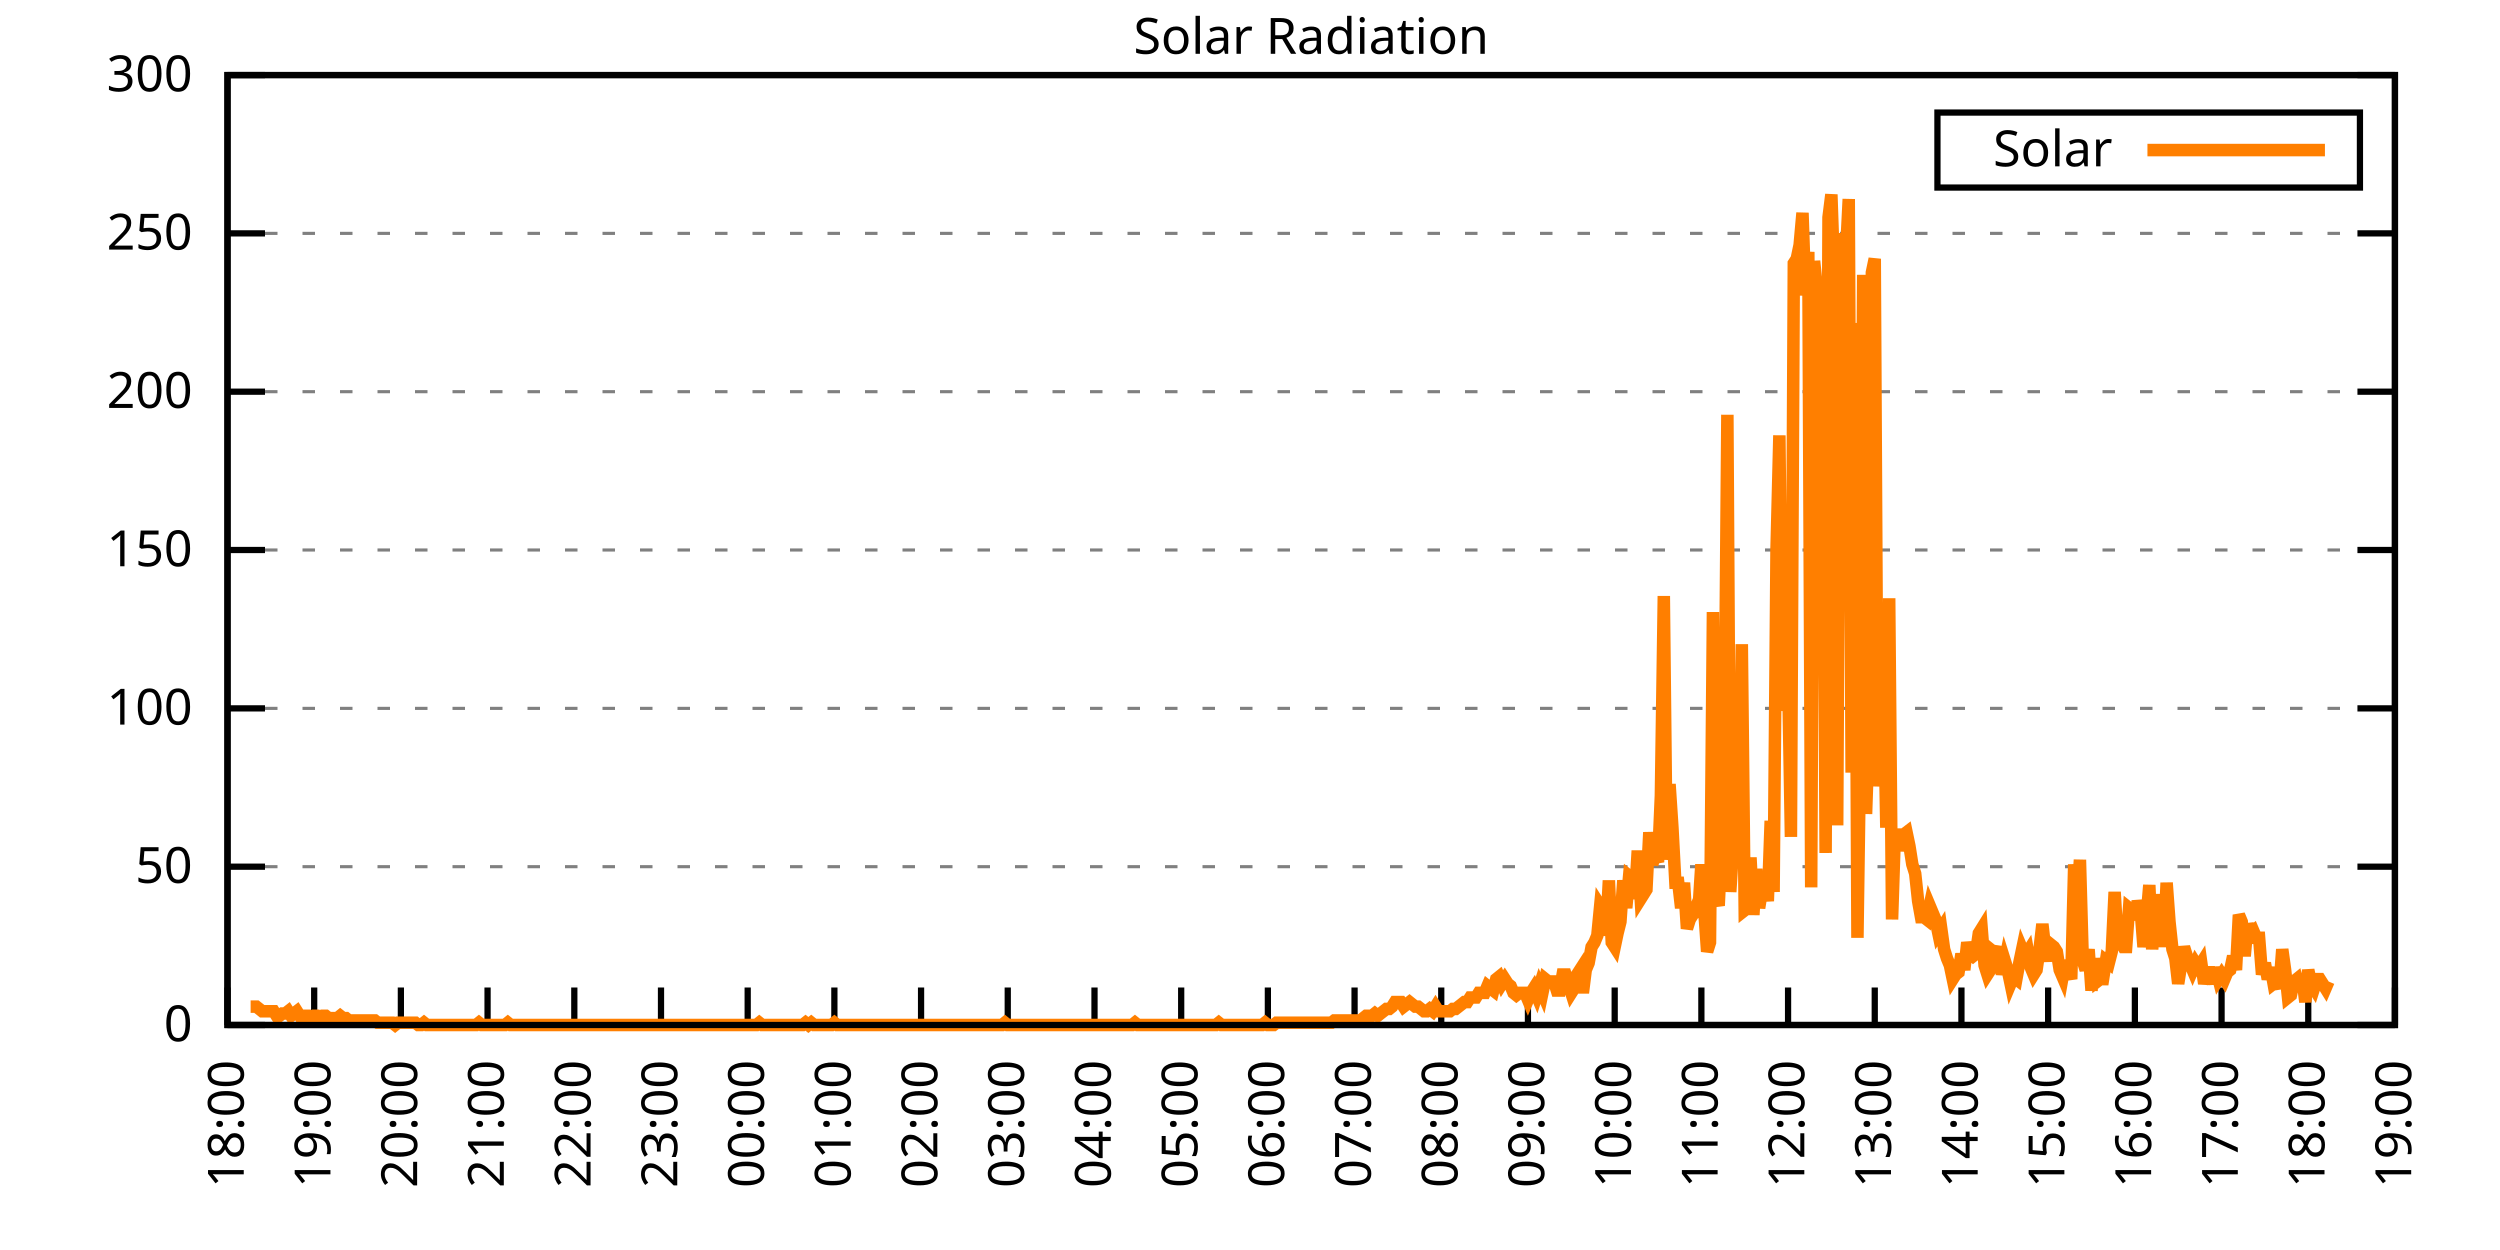
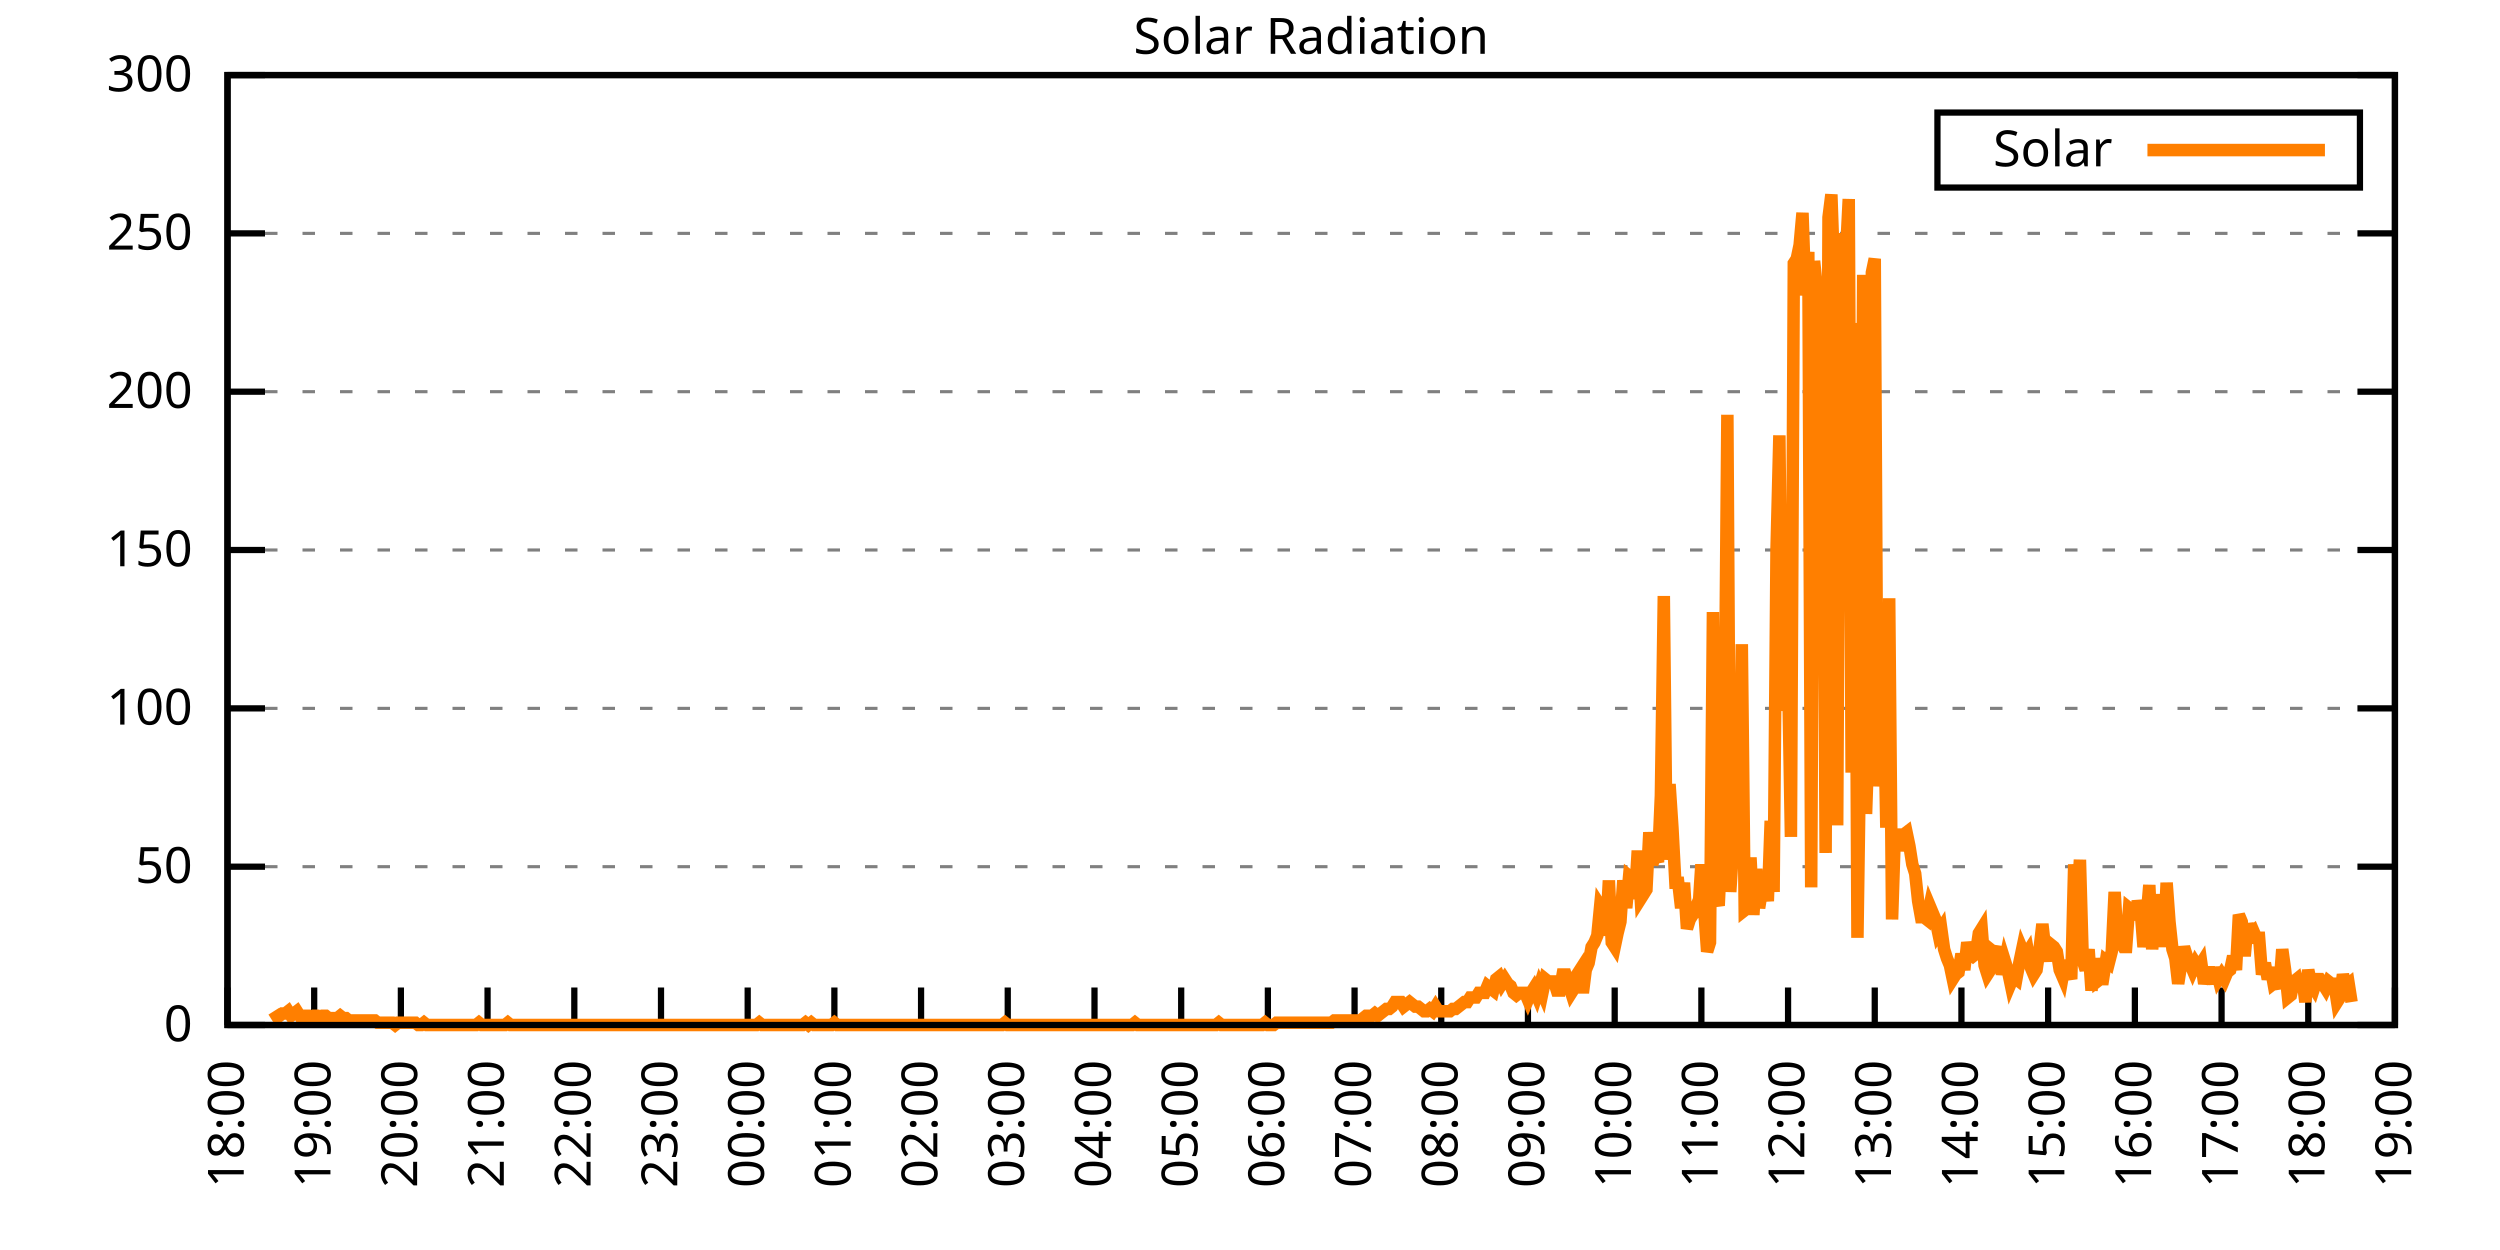
<svg xmlns="http://www.w3.org/2000/svg" xmlns:xlink="http://www.w3.org/1999/xlink" width="400" height="200" viewBox="0 0 400 200">
  <g id="gnuplot_canvas">
    <rect x="0" y="0" width="400" height="200" fill="none" />
    <defs>
      <circle id="gpDot" r="0.5" stroke-width="0.5" stroke="currentColor" />
      <path id="gpPt0" stroke-width="0.333" stroke="currentColor" d="M-1,0 h2 M0,-1 v2" />
      <path id="gpPt1" stroke-width="0.333" stroke="currentColor" d="M-1,-1 L1,1 M1,-1 L-1,1" />
      <path id="gpPt2" stroke-width="0.333" stroke="currentColor" d="M-1,0 L1,0 M0,-1 L0,1 M-1,-1 L1,1 M-1,1 L1,-1" />
      <rect id="gpPt3" stroke-width="0.333" stroke="currentColor" x="-1" y="-1" width="2" height="2" />
      <rect id="gpPt4" stroke-width="0.333" stroke="currentColor" fill="currentColor" x="-1" y="-1" width="2" height="2" />
      <circle id="gpPt5" stroke-width="0.333" stroke="currentColor" cx="0" cy="0" r="1" />
      <use xlink:href="#gpPt5" id="gpPt6" fill="currentColor" stroke="none" />
      <path id="gpPt7" stroke-width="0.333" stroke="currentColor" d="M0,-1.33 L-1.33,0.67 L1.33,0.67 z" />
      <use xlink:href="#gpPt7" id="gpPt8" fill="currentColor" stroke="none" />
      <use xlink:href="#gpPt7" id="gpPt9" stroke="currentColor" transform="rotate(180)" />
      <use xlink:href="#gpPt9" id="gpPt10" fill="currentColor" stroke="none" />
      <use xlink:href="#gpPt3" id="gpPt11" stroke="currentColor" transform="rotate(45)" />
      <use xlink:href="#gpPt11" id="gpPt12" fill="currentColor" stroke="none" />
      <path id="gpPt13" stroke-width="0.333" stroke="currentColor" d="M0,1.330 L1.265,0.411 L0.782,-1.067 L-0.782,-1.076 L-1.265,0.411 z" />
      <use xlink:href="#gpPt13" id="gpPt14" fill="currentColor" stroke="none" />
      <filter id="textbox" filterUnits="objectBoundingBox" x="0" y="0" height="1" width="1">
        <feFlood flood-color="white" flood-opacity="1" result="bgnd" />
        <feComposite in="SourceGraphic" in2="bgnd" operator="atop" />
      </filter>
      <filter id="greybox" filterUnits="objectBoundingBox" x="0" y="0" height="1" width="1">
        <feFlood flood-color="lightgrey" flood-opacity="1" result="grey" />
        <feComposite in="SourceGraphic" in2="grey" operator="atop" />
      </filter>
    </defs>
    <g fill="none" color="white" stroke="currentColor" stroke-width="1.00" stroke-linecap="butt" stroke-linejoin="miter">
</g>
    <g fill="none" color="black" stroke="currentColor" stroke-width="1.00" stroke-linecap="butt" stroke-linejoin="miter">
      <g stroke="none" shape-rendering="crispEdges">
        <polygon fill="rgb(255, 255, 255)" points="36.40,164.00 383.18,164.00 383.18,12.02 36.40,12.02 " />
      </g>
    </g>
    <g fill="none" color="black" stroke="currentColor" stroke-width="1.00" stroke-linecap="butt" stroke-linejoin="miter">
</g>
    <g fill="none" color="black" stroke="black" stroke-width="0.50" stroke-linecap="butt" stroke-linejoin="miter">
</g>
    <g fill="none" color="gray" stroke="currentColor" stroke-width="0.50" stroke-linecap="butt" stroke-linejoin="miter">
      <path stroke="gray" stroke-dasharray="2,4" class="gridline" d="M36.40,164.00 L383.19,164.00  " />
    </g>
    <g fill="none" color="gray" stroke="gray" stroke-width="1.00" stroke-linecap="butt" stroke-linejoin="miter">
</g>
    <g fill="none" color="black" stroke="currentColor" stroke-width="1.00" stroke-linecap="butt" stroke-linejoin="miter">
      <path stroke="black" d="M36.40,164.00 L42.40,164.00 M383.19,164.00 L377.19,164.00  " />
      <g transform="translate(30.80,166.60)" stroke="none" fill="black" font-family="Sans" font-size="8.00" text-anchor="end">
        <text>
          <tspan font-family="Sans"> 0</tspan>
        </text>
      </g>
    </g>
    <g fill="none" color="black" stroke="currentColor" stroke-width="1.00" stroke-linecap="butt" stroke-linejoin="miter">
</g>
    <g fill="none" color="black" stroke="black" stroke-width="0.50" stroke-linecap="butt" stroke-linejoin="miter">
</g>
    <g fill="none" color="gray" stroke="currentColor" stroke-width="0.50" stroke-linecap="butt" stroke-linejoin="miter">
      <path stroke="gray" stroke-dasharray="2,4" class="gridline" d="M36.40,138.67 L383.19,138.67  " />
    </g>
    <g fill="none" color="gray" stroke="gray" stroke-width="1.00" stroke-linecap="butt" stroke-linejoin="miter">
</g>
    <g fill="none" color="black" stroke="currentColor" stroke-width="1.00" stroke-linecap="butt" stroke-linejoin="miter">
      <path stroke="black" d="M36.40,138.67 L42.40,138.67 M383.19,138.67 L377.19,138.67  " />
      <g transform="translate(30.80,141.27)" stroke="none" fill="black" font-family="Sans" font-size="8.00" text-anchor="end">
        <text>
          <tspan font-family="Sans"> 50</tspan>
        </text>
      </g>
    </g>
    <g fill="none" color="black" stroke="currentColor" stroke-width="1.00" stroke-linecap="butt" stroke-linejoin="miter">
</g>
    <g fill="none" color="black" stroke="black" stroke-width="0.50" stroke-linecap="butt" stroke-linejoin="miter">
</g>
    <g fill="none" color="gray" stroke="currentColor" stroke-width="0.50" stroke-linecap="butt" stroke-linejoin="miter">
      <path stroke="gray" stroke-dasharray="2,4" class="gridline" d="M36.40,113.34 L383.19,113.34  " />
    </g>
    <g fill="none" color="gray" stroke="gray" stroke-width="1.00" stroke-linecap="butt" stroke-linejoin="miter">
</g>
    <g fill="none" color="black" stroke="currentColor" stroke-width="1.00" stroke-linecap="butt" stroke-linejoin="miter">
      <path stroke="black" d="M36.40,113.34 L42.40,113.34 M383.19,113.34 L377.19,113.34  " />
      <g transform="translate(30.80,115.94)" stroke="none" fill="black" font-family="Sans" font-size="8.00" text-anchor="end">
        <text>
          <tspan font-family="Sans"> 100</tspan>
        </text>
      </g>
    </g>
    <g fill="none" color="black" stroke="currentColor" stroke-width="1.00" stroke-linecap="butt" stroke-linejoin="miter">
</g>
    <g fill="none" color="black" stroke="black" stroke-width="0.50" stroke-linecap="butt" stroke-linejoin="miter">
</g>
    <g fill="none" color="gray" stroke="currentColor" stroke-width="0.50" stroke-linecap="butt" stroke-linejoin="miter">
      <path stroke="gray" stroke-dasharray="2,4" class="gridline" d="M36.40,88.00 L383.19,88.00  " />
    </g>
    <g fill="none" color="gray" stroke="gray" stroke-width="1.00" stroke-linecap="butt" stroke-linejoin="miter">
</g>
    <g fill="none" color="black" stroke="currentColor" stroke-width="1.00" stroke-linecap="butt" stroke-linejoin="miter">
      <path stroke="black" d="M36.40,88.00 L42.40,88.00 M383.19,88.00 L377.19,88.00  " />
      <g transform="translate(30.80,90.60)" stroke="none" fill="black" font-family="Sans" font-size="8.00" text-anchor="end">
        <text>
          <tspan font-family="Sans"> 150</tspan>
        </text>
      </g>
    </g>
    <g fill="none" color="black" stroke="currentColor" stroke-width="1.00" stroke-linecap="butt" stroke-linejoin="miter">
</g>
    <g fill="none" color="black" stroke="black" stroke-width="0.50" stroke-linecap="butt" stroke-linejoin="miter">
</g>
    <g fill="none" color="gray" stroke="currentColor" stroke-width="0.50" stroke-linecap="butt" stroke-linejoin="miter">
      <path stroke="gray" stroke-dasharray="2,4" class="gridline" d="M36.40,62.67 L383.19,62.67  " />
    </g>
    <g fill="none" color="gray" stroke="gray" stroke-width="1.00" stroke-linecap="butt" stroke-linejoin="miter">
</g>
    <g fill="none" color="black" stroke="currentColor" stroke-width="1.00" stroke-linecap="butt" stroke-linejoin="miter">
      <path stroke="black" d="M36.40,62.67 L42.40,62.67 M383.19,62.67 L377.19,62.67  " />
      <g transform="translate(30.80,65.27)" stroke="none" fill="black" font-family="Sans" font-size="8.00" text-anchor="end">
        <text>
          <tspan font-family="Sans"> 200</tspan>
        </text>
      </g>
    </g>
    <g fill="none" color="black" stroke="currentColor" stroke-width="1.00" stroke-linecap="butt" stroke-linejoin="miter">
</g>
    <g fill="none" color="black" stroke="black" stroke-width="0.50" stroke-linecap="butt" stroke-linejoin="miter">
</g>
    <g fill="none" color="gray" stroke="currentColor" stroke-width="0.50" stroke-linecap="butt" stroke-linejoin="miter">
      <path stroke="gray" stroke-dasharray="2,4" class="gridline" d="M36.40,37.34 L383.19,37.34  " />
    </g>
    <g fill="none" color="gray" stroke="gray" stroke-width="1.00" stroke-linecap="butt" stroke-linejoin="miter">
</g>
    <g fill="none" color="black" stroke="currentColor" stroke-width="1.00" stroke-linecap="butt" stroke-linejoin="miter">
      <path stroke="black" d="M36.40,37.34 L42.40,37.34 M383.19,37.34 L377.19,37.34  " />
      <g transform="translate(30.80,39.94)" stroke="none" fill="black" font-family="Sans" font-size="8.00" text-anchor="end">
        <text>
          <tspan font-family="Sans"> 250</tspan>
        </text>
      </g>
    </g>
    <g fill="none" color="black" stroke="currentColor" stroke-width="1.00" stroke-linecap="butt" stroke-linejoin="miter">
</g>
    <g fill="none" color="black" stroke="black" stroke-width="0.50" stroke-linecap="butt" stroke-linejoin="miter">
</g>
    <g fill="none" color="gray" stroke="currentColor" stroke-width="0.50" stroke-linecap="butt" stroke-linejoin="miter">
      <path stroke="gray" stroke-dasharray="2,4" class="gridline" d="M36.40,12.01 L383.19,12.01  " />
    </g>
    <g fill="none" color="gray" stroke="gray" stroke-width="1.00" stroke-linecap="butt" stroke-linejoin="miter">
</g>
    <g fill="none" color="black" stroke="currentColor" stroke-width="1.00" stroke-linecap="butt" stroke-linejoin="miter">
      <path stroke="black" d="M36.40,12.01 L42.40,12.01 M383.19,12.01 L377.19,12.01  " />
      <g transform="translate(30.80,14.61)" stroke="none" fill="black" font-family="Sans" font-size="8.00" text-anchor="end">
        <text>
          <tspan font-family="Sans"> 300</tspan>
        </text>
      </g>
    </g>
    <g fill="none" color="black" stroke="currentColor" stroke-width="1.00" stroke-linecap="butt" stroke-linejoin="miter">
      <path stroke="black" d="M36.40,164.00 L36.40,158.00  " />
      <g transform="translate(39.00,169.60) rotate(270.00)" stroke="none" fill="black" font-family="Sans" font-size="8.00" text-anchor="end">
        <text>
          <tspan font-family="Sans">18:00</tspan>
        </text>
      </g>
    </g>
    <g fill="none" color="black" stroke="currentColor" stroke-width="1.00" stroke-linecap="butt" stroke-linejoin="miter">
      <path stroke="black" d="M50.27,164.00 L50.27,158.00  " />
      <g transform="translate(52.87,169.60) rotate(270.00)" stroke="none" fill="black" font-family="Sans" font-size="8.00" text-anchor="end">
        <text>
          <tspan font-family="Sans">19:00</tspan>
        </text>
      </g>
    </g>
    <g fill="none" color="black" stroke="currentColor" stroke-width="1.00" stroke-linecap="butt" stroke-linejoin="miter">
      <path stroke="black" d="M64.14,164.00 L64.14,158.00  " />
      <g transform="translate(66.74,169.60) rotate(270.00)" stroke="none" fill="black" font-family="Sans" font-size="8.00" text-anchor="end">
        <text>
          <tspan font-family="Sans">20:00</tspan>
        </text>
      </g>
    </g>
    <g fill="none" color="black" stroke="currentColor" stroke-width="1.00" stroke-linecap="butt" stroke-linejoin="miter">
      <path stroke="black" d="M78.01,164.00 L78.01,158.00  " />
      <g transform="translate(80.61,169.60) rotate(270.00)" stroke="none" fill="black" font-family="Sans" font-size="8.00" text-anchor="end">
        <text>
          <tspan font-family="Sans">21:00</tspan>
        </text>
      </g>
    </g>
    <g fill="none" color="black" stroke="currentColor" stroke-width="1.00" stroke-linecap="butt" stroke-linejoin="miter">
      <path stroke="black" d="M91.89,164.00 L91.89,158.00  " />
      <g transform="translate(94.49,169.60) rotate(270.00)" stroke="none" fill="black" font-family="Sans" font-size="8.00" text-anchor="end">
        <text>
          <tspan font-family="Sans">22:00</tspan>
        </text>
      </g>
    </g>
    <g fill="none" color="black" stroke="currentColor" stroke-width="1.00" stroke-linecap="butt" stroke-linejoin="miter">
      <path stroke="black" d="M105.76,164.00 L105.76,158.00  " />
      <g transform="translate(108.36,169.60) rotate(270.00)" stroke="none" fill="black" font-family="Sans" font-size="8.00" text-anchor="end">
        <text>
          <tspan font-family="Sans">23:00</tspan>
        </text>
      </g>
    </g>
    <g fill="none" color="black" stroke="currentColor" stroke-width="1.00" stroke-linecap="butt" stroke-linejoin="miter">
      <path stroke="black" d="M119.63,164.00 L119.63,158.00  " />
      <g transform="translate(122.23,169.60) rotate(270.00)" stroke="none" fill="black" font-family="Sans" font-size="8.00" text-anchor="end">
        <text>
          <tspan font-family="Sans">00:00</tspan>
        </text>
      </g>
    </g>
    <g fill="none" color="black" stroke="currentColor" stroke-width="1.00" stroke-linecap="butt" stroke-linejoin="miter">
      <path stroke="black" d="M133.50,164.00 L133.50,158.00  " />
      <g transform="translate(136.10,169.60) rotate(270.00)" stroke="none" fill="black" font-family="Sans" font-size="8.00" text-anchor="end">
        <text>
          <tspan font-family="Sans">01:00</tspan>
        </text>
      </g>
    </g>
    <g fill="none" color="black" stroke="currentColor" stroke-width="1.00" stroke-linecap="butt" stroke-linejoin="miter">
      <path stroke="black" d="M147.37,164.00 L147.37,158.00  " />
      <g transform="translate(149.97,169.60) rotate(270.00)" stroke="none" fill="black" font-family="Sans" font-size="8.00" text-anchor="end">
        <text>
          <tspan font-family="Sans">02:00</tspan>
        </text>
      </g>
    </g>
    <g fill="none" color="black" stroke="currentColor" stroke-width="1.00" stroke-linecap="butt" stroke-linejoin="miter">
      <path stroke="black" d="M161.24,164.00 L161.24,158.00  " />
      <g transform="translate(163.84,169.60) rotate(270.00)" stroke="none" fill="black" font-family="Sans" font-size="8.00" text-anchor="end">
        <text>
          <tspan font-family="Sans">03:00</tspan>
        </text>
      </g>
    </g>
    <g fill="none" color="black" stroke="currentColor" stroke-width="1.00" stroke-linecap="butt" stroke-linejoin="miter">
      <path stroke="black" d="M175.12,164.00 L175.12,158.00  " />
      <g transform="translate(177.72,169.60) rotate(270.00)" stroke="none" fill="black" font-family="Sans" font-size="8.00" text-anchor="end">
        <text>
          <tspan font-family="Sans">04:00</tspan>
        </text>
      </g>
    </g>
    <g fill="none" color="black" stroke="currentColor" stroke-width="1.00" stroke-linecap="butt" stroke-linejoin="miter">
      <path stroke="black" d="M188.99,164.00 L188.99,158.00  " />
      <g transform="translate(191.59,169.60) rotate(270.00)" stroke="none" fill="black" font-family="Sans" font-size="8.00" text-anchor="end">
        <text>
          <tspan font-family="Sans">05:00</tspan>
        </text>
      </g>
    </g>
    <g fill="none" color="black" stroke="currentColor" stroke-width="1.00" stroke-linecap="butt" stroke-linejoin="miter">
      <path stroke="black" d="M202.86,164.00 L202.86,158.00  " />
      <g transform="translate(205.46,169.60) rotate(270.00)" stroke="none" fill="black" font-family="Sans" font-size="8.00" text-anchor="end">
        <text>
          <tspan font-family="Sans">06:00</tspan>
        </text>
      </g>
    </g>
    <g fill="none" color="black" stroke="currentColor" stroke-width="1.00" stroke-linecap="butt" stroke-linejoin="miter">
      <path stroke="black" d="M216.73,164.00 L216.73,158.00  " />
      <g transform="translate(219.33,169.60) rotate(270.00)" stroke="none" fill="black" font-family="Sans" font-size="8.00" text-anchor="end">
        <text>
          <tspan font-family="Sans">07:00</tspan>
        </text>
      </g>
    </g>
    <g fill="none" color="black" stroke="currentColor" stroke-width="1.00" stroke-linecap="butt" stroke-linejoin="miter">
      <path stroke="black" d="M230.60,164.00 L230.60,158.00  " />
      <g transform="translate(233.20,169.60) rotate(270.00)" stroke="none" fill="black" font-family="Sans" font-size="8.00" text-anchor="end">
        <text>
          <tspan font-family="Sans">08:00</tspan>
        </text>
      </g>
    </g>
    <g fill="none" color="black" stroke="currentColor" stroke-width="1.00" stroke-linecap="butt" stroke-linejoin="miter">
      <path stroke="black" d="M244.47,164.00 L244.47,158.00  " />
      <g transform="translate(247.07,169.60) rotate(270.00)" stroke="none" fill="black" font-family="Sans" font-size="8.00" text-anchor="end">
        <text>
          <tspan font-family="Sans">09:00</tspan>
        </text>
      </g>
    </g>
    <g fill="none" color="black" stroke="currentColor" stroke-width="1.00" stroke-linecap="butt" stroke-linejoin="miter">
      <path stroke="black" d="M258.35,164.00 L258.35,158.00  " />
      <g transform="translate(260.95,169.60) rotate(270.00)" stroke="none" fill="black" font-family="Sans" font-size="8.00" text-anchor="end">
        <text>
          <tspan font-family="Sans">10:00</tspan>
        </text>
      </g>
    </g>
    <g fill="none" color="black" stroke="currentColor" stroke-width="1.00" stroke-linecap="butt" stroke-linejoin="miter">
      <path stroke="black" d="M272.22,164.00 L272.22,158.00  " />
      <g transform="translate(274.82,169.60) rotate(270.00)" stroke="none" fill="black" font-family="Sans" font-size="8.00" text-anchor="end">
        <text>
          <tspan font-family="Sans">11:00</tspan>
        </text>
      </g>
    </g>
    <g fill="none" color="black" stroke="currentColor" stroke-width="1.00" stroke-linecap="butt" stroke-linejoin="miter">
      <path stroke="black" d="M286.09,164.00 L286.09,158.00  " />
      <g transform="translate(288.69,169.60) rotate(270.00)" stroke="none" fill="black" font-family="Sans" font-size="8.00" text-anchor="end">
        <text>
          <tspan font-family="Sans">12:00</tspan>
        </text>
      </g>
    </g>
    <g fill="none" color="black" stroke="currentColor" stroke-width="1.00" stroke-linecap="butt" stroke-linejoin="miter">
      <path stroke="black" d="M299.96,164.00 L299.96,158.00  " />
      <g transform="translate(302.56,169.60) rotate(270.00)" stroke="none" fill="black" font-family="Sans" font-size="8.00" text-anchor="end">
        <text>
          <tspan font-family="Sans">13:00</tspan>
        </text>
      </g>
    </g>
    <g fill="none" color="black" stroke="currentColor" stroke-width="1.00" stroke-linecap="butt" stroke-linejoin="miter">
      <path stroke="black" d="M313.83,164.00 L313.83,158.00  " />
      <g transform="translate(316.43,169.60) rotate(270.00)" stroke="none" fill="black" font-family="Sans" font-size="8.00" text-anchor="end">
        <text>
          <tspan font-family="Sans">14:00</tspan>
        </text>
      </g>
    </g>
    <g fill="none" color="black" stroke="currentColor" stroke-width="1.00" stroke-linecap="butt" stroke-linejoin="miter">
      <path stroke="black" d="M327.70,164.00 L327.70,158.00  " />
      <g transform="translate(330.30,169.60) rotate(270.00)" stroke="none" fill="black" font-family="Sans" font-size="8.00" text-anchor="end">
        <text>
          <tspan font-family="Sans">15:00</tspan>
        </text>
      </g>
    </g>
    <g fill="none" color="black" stroke="currentColor" stroke-width="1.00" stroke-linecap="butt" stroke-linejoin="miter">
      <path stroke="black" d="M341.58,164.00 L341.58,158.00  " />
      <g transform="translate(344.18,169.60) rotate(270.00)" stroke="none" fill="black" font-family="Sans" font-size="8.00" text-anchor="end">
        <text>
          <tspan font-family="Sans">16:00</tspan>
        </text>
      </g>
    </g>
    <g fill="none" color="black" stroke="currentColor" stroke-width="1.00" stroke-linecap="butt" stroke-linejoin="miter">
      <path stroke="black" d="M355.45,164.00 L355.45,158.00  " />
      <g transform="translate(358.05,169.60) rotate(270.00)" stroke="none" fill="black" font-family="Sans" font-size="8.00" text-anchor="end">
        <text>
          <tspan font-family="Sans">17:00</tspan>
        </text>
      </g>
    </g>
    <g fill="none" color="black" stroke="currentColor" stroke-width="1.00" stroke-linecap="butt" stroke-linejoin="miter">
      <path stroke="black" d="M369.32,164.00 L369.32,158.00  " />
      <g transform="translate(371.92,169.60) rotate(270.00)" stroke="none" fill="black" font-family="Sans" font-size="8.00" text-anchor="end">
        <text>
          <tspan font-family="Sans">18:00</tspan>
        </text>
      </g>
    </g>
    <g fill="none" color="black" stroke="currentColor" stroke-width="1.00" stroke-linecap="butt" stroke-linejoin="miter">
      <path stroke="black" d="M383.19,164.00 L383.19,158.00  " />
      <g transform="translate(385.79,169.60) rotate(270.00)" stroke="none" fill="black" font-family="Sans" font-size="8.00" text-anchor="end">
        <text>
          <tspan font-family="Sans">19:00</tspan>
        </text>
      </g>
    </g>
    <g fill="none" color="black" stroke="currentColor" stroke-width="1.00" stroke-linecap="butt" stroke-linejoin="miter">
</g>
    <g fill="none" color="black" stroke="currentColor" stroke-width="1.00" stroke-linecap="butt" stroke-linejoin="miter">
      <path stroke="black" d="M36.40,12.01 L36.40,164.00 L383.19,164.00 L383.19,12.01 L36.40,12.01 Z  " />
    </g>
    <g fill="none" color="black" stroke="currentColor" stroke-width="1.00" stroke-linecap="butt" stroke-linejoin="miter">
</g>
    <g fill="none" color="black" stroke="currentColor" stroke-width="1.00" stroke-linecap="butt" stroke-linejoin="miter">
      <path stroke="black" d="M309.99,30.01 L309.99,18.01 L377.59,18.01 L377.59,30.01 L309.99,30.01 Z  " />
    </g>
    <g id="Solar_Radiation_plot_1">
      <g fill="none" color="white" stroke="black" stroke-width="2.00" stroke-linecap="butt" stroke-linejoin="miter">
</g>
      <g fill="none" color="black" stroke="currentColor" stroke-width="2.00" stroke-linecap="butt" stroke-linejoin="miter">
        <g transform="translate(337.99,26.61)" stroke="none" fill="black" font-family="Sans" font-size="8.00" text-anchor="end">
          <text>
            <tspan font-family="Sans">Solar</tspan>
          </text>
        </g>
      </g>
      <g fill="none" color="black" stroke="currentColor" stroke-width="2.00" stroke-linecap="butt" stroke-linejoin="miter">
-         <path stroke="rgb(255, 127,   0)" d="M343.59,24.01 L371.99,24.01 M40.10,161.06 L40.56,161.06 L41.02,161.06 L41.49,161.43 L41.95,161.80 L42.41,161.80   L42.87,161.80 L43.34,161.80 L43.80,161.80 L44.26,162.53 L44.72,162.53 L45.19,162.16 L45.65,162.16 L46.11,161.80   L46.57,162.53 L47.03,162.16 L47.50,161.80 L47.96,162.53 L48.42,162.53 L48.88,162.53 L49.35,162.53 L49.81,162.90   L50.27,162.53 L50.73,162.53 L51.20,162.90 L51.66,162.53 L52.12,162.53 L52.58,162.90 L53.05,162.90 L53.51,162.90   L53.97,162.90 L54.43,162.53 L54.90,162.90 L55.36,162.90 L55.82,163.27 L56.28,163.27 L56.75,163.27 L57.21,163.27   L57.67,163.27 L58.13,163.27 L58.59,163.27 L59.06,163.27 L59.52,163.27 L59.98,163.27 L60.44,163.63 L60.91,163.63   L61.37,163.63 L61.83,163.63 L62.29,163.63 L62.76,163.63 L63.22,164.00 L63.68,163.63 L64.14,163.63 L64.61,163.63   L65.07,163.63 L65.53,163.63 L65.99,163.63 L66.46,163.63 L66.92,164.00 L67.38,164.00 L67.84,163.63 L68.30,164.00   L68.77,164.00 L69.23,164.00 L69.69,164.00 L70.15,164.00 L70.62,164.00 L71.08,164.00 L71.54,164.00 L72.00,164.00   L72.47,164.00 L72.93,164.00 L73.39,164.00 L73.85,164.00 L74.32,164.00 L74.78,164.00 L75.24,164.00 L75.70,164.00   L76.17,164.00 L76.63,163.63 L77.09,164.00 L77.55,164.00 L78.01,164.00 L78.48,164.00 L78.94,164.00 L79.40,164.00   L79.86,164.00 L80.33,164.00 L80.79,164.00 L81.25,163.63 L81.71,164.00 L82.18,164.00 L82.64,164.00 L83.10,164.00   L83.56,164.00 L84.03,164.00 L84.49,164.00 L84.95,164.00 L85.41,164.00 L85.88,164.00 L86.34,164.00 L86.80,164.00   L87.26,164.00 L87.72,164.00 L88.19,164.00 L88.65,164.00 L89.11,164.00 L89.57,164.00 L90.04,164.00 L90.50,164.00   L90.96,164.00 L91.42,164.00 L91.89,164.00 L92.35,164.00 L92.81,164.00 L93.27,164.00 L93.74,164.00 L94.20,164.00   L94.66,164.00 L95.12,164.00 L95.59,164.00 L96.05,164.00 L96.51,164.00 L96.97,164.00 L97.44,164.00 L97.90,164.00   L98.36,164.00 L98.82,164.00 L99.28,164.00 L99.75,164.00 L100.21,164.00 L100.67,164.00 L101.13,164.00 L101.60,164.00   L102.06,164.00 L102.52,164.00 L102.98,164.00 L103.45,164.00 L103.91,164.00 L104.37,164.00 L104.83,164.00 L105.30,164.00   L105.76,164.00 L106.22,164.00 L106.68,164.00 L107.15,164.00 L107.61,164.00 L108.07,164.00 L108.53,164.00 L108.99,164.00   L109.46,164.00 L109.92,164.00 L110.38,164.00 L110.84,164.00 L111.31,164.00 L111.77,164.00 L112.23,164.00 L112.69,164.00   L113.16,164.00 L113.62,164.00 L114.08,164.00 L114.54,164.00 L115.01,164.00 L115.47,164.00 L115.93,164.00 L116.39,164.00   L116.86,164.00 L117.32,164.00 L117.78,164.00 L118.24,164.00 L118.70,164.00 L119.17,164.00 L119.63,164.00 L120.09,164.00   L120.55,164.00 L121.02,164.00 L121.48,163.63 L121.94,164.00 L122.40,164.00 L122.87,164.00 L123.33,164.00 L123.79,164.00   L124.25,164.00 L124.72,164.00 L125.18,164.00 L125.64,164.00 L126.10,164.00 L126.57,164.00 L127.03,164.00 L127.49,164.00   L127.95,164.00 L128.41,164.00 L128.88,163.63 L129.34,164.00 L129.80,163.63 L130.26,164.00 L130.73,164.00 L131.19,164.00   L131.65,164.00 L132.11,164.00 L132.58,164.00 L133.04,164.00 L133.50,163.63 L133.96,164.00 L134.43,164.00 L134.89,164.00   L135.35,164.00 L135.81,164.00 L136.28,164.00 L136.74,164.00 L137.20,164.00 L137.66,164.00 L138.13,164.00 L138.59,164.00   L139.05,164.00 L139.51,164.00 L139.97,164.00 L140.44,164.00 L140.90,164.00 L141.36,164.00 L141.82,164.00 L142.29,164.00   L142.75,164.00 L143.21,164.00 L143.67,164.00 L144.14,164.00 L144.60,164.00 L145.06,164.00 L145.52,164.00 L145.99,164.00   L146.45,164.00 L146.91,164.00 L147.37,164.00 L147.84,164.00 L148.30,164.00 L148.76,164.00 L149.22,164.00 L149.68,164.00   L150.15,164.00 L150.61,164.00 L151.07,164.00 L151.53,164.00 L152.00,164.00 L152.46,164.00 L152.92,164.00 L153.38,164.00   L153.85,164.00 L154.31,164.00 L154.77,164.00 L155.23,164.00 L155.70,164.00 L156.16,164.00 L156.62,164.00 L157.08,164.00   L157.55,164.00 L158.01,164.00 L158.47,164.00 L158.93,164.00 L159.39,164.00 L159.86,164.00 L160.32,164.00 L160.78,163.63   L161.24,164.00 L161.71,164.00 L162.17,164.00 L162.63,164.00 L163.09,164.00 L163.56,164.00 L164.02,164.00 L164.48,164.00   L164.94,164.00 L165.41,164.00 L165.87,164.00 L166.33,164.00 L166.79,164.00 L167.26,164.00 L167.72,164.00 L168.18,164.00   L168.64,164.00 L169.10,164.00 L169.57,164.00 L170.03,164.00 L170.49,164.00 L170.95,164.00 L171.42,164.00 L171.88,164.00   L172.34,164.00 L172.80,164.00 L173.27,164.00 L173.73,164.00 L174.19,164.00 L174.65,164.00 L175.12,164.00 L175.58,164.00   L176.04,164.00 L176.50,164.00 L176.97,164.00 L177.43,164.00 L177.89,164.00 L178.35,164.00 L178.82,164.00 L179.28,164.00   L179.74,164.00 L180.20,164.00 L180.66,164.00 L181.13,164.00 L181.59,163.63 L182.05,164.00 L182.51,164.00 L182.98,164.00   L183.44,164.00 L183.90,164.00 L184.36,164.00 L184.83,164.00 L185.29,164.00 L185.75,164.00 L186.21,164.00 L186.68,164.00   L187.14,164.00 L187.60,164.00 L188.06,164.00 L188.53,164.00 L188.99,164.00 L189.45,164.00 L189.91,164.00 L190.37,164.00   L190.84,164.00 L191.30,164.00 L191.76,164.00 L192.22,164.00 L192.69,164.00 L193.15,164.00 L193.61,164.00 L194.07,164.00   L194.54,164.00 L195.00,163.63 L195.46,164.00 L195.92,164.00 L196.39,164.00 L196.85,164.00 L197.31,164.00 L197.77,164.00   L198.24,164.00 L198.70,164.00 L199.16,164.00 L199.62,164.00 L200.08,164.00 L200.55,164.00 L201.01,164.00 L201.47,164.00   L201.93,164.00 L202.40,163.63 L202.86,164.00 L203.32,164.00 L203.78,164.00 L204.25,163.63 L204.71,163.63 L205.17,163.63   L205.63,163.63 L206.10,163.63 L206.56,163.63 L207.02,163.63 L207.48,163.63 L207.95,163.63 L208.41,163.63 L208.87,163.63   L209.33,163.63 L209.80,163.63 L210.26,163.63 L210.72,163.63 L211.18,163.63 L211.64,163.63 L212.11,163.63 L212.57,163.63   L213.03,163.63 L213.49,163.27 L213.96,163.27 L214.42,163.27 L214.88,163.27 L215.34,163.27 L215.81,163.27 L216.27,163.27   L216.73,163.27 L217.19,163.27 L217.66,163.27 L218.12,162.90 L218.58,162.53 L219.04,162.53 L219.51,162.53 L219.97,162.16   L220.43,162.53 L220.89,162.16 L221.35,161.80 L221.82,161.43 L222.28,161.43 L222.74,161.06 L223.20,160.33 L223.67,160.33   L224.13,160.33 L224.59,161.06 L225.05,160.70 L225.52,160.33 L225.98,160.70 L226.44,161.06 L226.90,161.06 L227.37,161.43   L227.83,161.80 L228.29,161.80 L228.75,161.43 L229.22,161.80 L229.68,161.06 L230.14,161.80 L230.60,161.80 L231.06,161.80   L231.53,161.80 L231.99,161.80 L232.45,161.43 L232.91,161.43 L233.38,161.06 L233.84,160.70 L234.30,160.33 L234.76,160.33   L235.23,159.60 L235.69,159.60 L236.15,159.60 L236.61,158.86 L237.08,158.86 L237.54,158.86 L238.00,157.76 L238.46,158.13   L238.93,158.49 L239.39,156.66 L239.85,156.29 L240.31,157.39 L240.77,156.66 L241.24,157.39 L241.70,157.76 L242.16,158.86   L242.62,159.23 L243.09,158.86 L243.55,158.86 L244.01,158.86 L244.47,159.96 L244.94,158.86 L245.40,158.13 L245.86,159.23   L246.32,157.76 L246.79,158.86 L247.25,156.66 L247.71,157.03 L248.17,157.03 L248.64,157.03 L249.10,158.49 L249.56,158.49   L250.02,155.92 L250.49,155.92 L250.95,157.39 L251.41,158.86 L251.87,158.13 L252.33,155.92 L252.80,155.19 L253.26,158.86   L253.72,155.19 L254.18,154.09 L254.65,151.52 L255.11,150.79 L255.57,149.68 L256.03,144.91 L256.50,145.65 L256.96,149.68   L257.42,140.87 L257.88,150.79 L258.35,151.52 L258.81,149.32 L259.27,147.48 L259.73,140.87 L260.20,145.28 L260.66,140.14   L261.12,140.51 L261.58,143.81 L262.04,136.10 L262.51,143.81 L262.97,143.08 L263.43,142.34 L263.89,133.17 L264.36,138.30   L264.82,136.84 L265.28,137.94 L265.74,127.29 L266.21,95.36 L266.67,137.57 L267.13,125.46 L267.59,132.43 L268.06,141.24   L268.52,141.24 L268.98,145.28 L269.44,141.24 L269.91,148.58 L270.37,147.11 L270.83,146.38 L271.29,145.28 L271.75,145.65   L272.22,138.30 L272.68,145.65 L273.14,152.25 L273.60,150.79 L274.07,97.93 L274.53,143.44 L274.99,144.91 L275.45,135.37   L275.92,121.42 L276.38,66.36 L276.84,142.71 L277.30,135.37 L277.77,124.36 L278.23,138.30 L278.69,103.07 L279.15,145.65   L279.62,145.28 L280.08,137.20 L280.54,146.38 L281.00,139.04 L281.46,145.28 L281.93,142.34 L282.39,140.87 L282.85,144.18   L283.31,131.33 L283.78,142.71 L284.24,88.02 L284.70,69.66 L285.16,113.71 L285.63,109.67 L286.09,107.47 L286.55,133.90   L287.01,42.13 L287.48,41.40 L287.94,39.19 L288.40,34.06 L288.86,47.27 L289.33,40.30 L289.79,141.98 L290.25,41.76   L290.71,46.17 L291.18,58.28 L291.64,51.31 L292.10,136.47 L292.56,34.79 L293.02,31.12 L293.49,44.70 L293.95,132.06   L294.41,44.33 L294.87,37.36 L295.34,41.03 L295.80,31.85 L296.26,123.62 L296.72,51.68 L297.19,150.05 L297.65,117.75   L298.11,43.97 L298.57,130.23 L299.04,116.28 L299.50,43.60 L299.96,41.40 L300.42,125.82 L300.89,117.75 L301.35,107.47   L301.81,132.43 L302.27,95.72 L302.73,147.11 L303.20,132.80 L303.66,136.10 L304.12,133.53 L304.58,133.53 L305.05,133.17   L305.51,135.37 L305.97,138.30 L306.43,139.77 L306.90,144.18 L307.36,146.75 L307.82,146.75 L308.28,147.11 L308.75,144.91   L309.21,146.01 L309.67,147.11 L310.13,149.32 L310.60,148.58 L311.06,151.89 L311.52,153.35 L311.98,154.46 L312.44,156.66   L312.91,155.92 L313.37,155.56 L313.83,152.62 L314.29,155.19 L314.76,150.79 L315.22,152.62 L315.68,152.99 L316.14,152.62   L316.61,149.32 L317.07,148.58 L317.53,154.46 L317.99,155.92 L318.46,155.19 L318.92,152.25 L319.38,152.62 L319.84,151.52   L320.31,155.92 L320.77,153.72 L321.23,155.19 L321.69,157.39 L322.15,156.29 L322.62,156.66 L323.08,154.09 L323.54,151.89   L324.00,152.99 L324.47,152.25 L324.93,154.82 L325.39,155.92 L325.85,155.19 L326.32,151.89 L326.78,147.85 L327.24,151.89   L327.70,153.72 L328.17,151.15 L328.63,151.52 L329.09,152.25 L329.55,155.19 L330.02,156.29 L330.48,153.72 L330.94,155.19   L331.40,156.66 L331.87,138.30 L332.33,144.18 L332.79,137.57 L333.25,153.72 L333.71,155.19 L334.18,151.89 L334.64,158.49   L335.10,153.35 L335.56,157.03 L336.03,156.66 L336.49,156.66 L336.95,153.72 L337.41,154.09 L337.88,152.25 L338.34,142.71   L338.80,150.42 L339.26,150.79 L339.73,151.52 L340.19,151.52 L340.65,145.28 L341.11,145.65 L341.58,147.11 L342.04,144.18   L342.50,145.65 L342.96,151.52 L343.42,147.11 L343.89,141.61 L344.35,151.89 L344.81,144.91 L345.27,151.15 L345.74,143.08   L346.20,151.52 L346.66,141.24 L347.12,147.48 L347.59,151.89 L348.05,153.35 L348.51,157.39 L348.97,154.46 L349.44,151.52   L349.90,152.99 L350.36,154.09 L350.82,155.19 L351.29,154.09 L351.75,154.82 L352.21,154.09 L352.67,157.39 L353.13,155.56   L353.60,155.56 L354.06,157.39 L354.52,154.82 L354.98,156.66 L355.45,155.92 L355.91,156.66 L356.37,155.56 L356.83,155.19   L357.30,152.99 L357.76,155.19 L358.22,146.38 L358.68,147.48 L359.15,152.99 L359.61,147.85 L360.07,149.32 L360.53,148.95   L361.00,150.05 L361.46,150.05 L361.92,155.92 L362.38,154.09 L362.84,156.66 L363.31,154.82 L363.77,157.39 L364.23,157.03   L364.69,158.13 L365.16,151.89 L365.62,155.19 L366.08,159.60 L366.54,159.23 L367.01,157.03 L367.47,156.66 L367.93,158.49   L368.39,156.66 L368.86,160.33 L369.32,155.19 L369.78,157.39 L370.24,158.13 L370.71,156.66 L371.17,156.66 L371.63,157.39   L372.09,158.13 L372.56,157.03  " />
+         <path stroke="rgb(255, 127,   0)" d="M343.59,24.01 L371.99,24.01 M43.80,161.80 L44.26,162.53 L44.72,162.53 L45.19,162.16 L45.65,162.16 L46.11,161.80   L46.57,162.53 L47.03,162.16 L47.50,161.80 L47.96,162.53 L48.42,162.53 L48.88,162.53 L49.35,162.53 L49.81,162.90   L50.27,162.53 L50.73,162.53 L51.20,162.90 L51.66,162.53 L52.12,162.53 L52.58,162.90 L53.05,162.90 L53.51,162.90   L53.97,162.90 L54.43,162.53 L54.90,162.90 L55.36,162.90 L55.82,163.27 L56.28,163.27 L56.75,163.27 L57.21,163.27   L57.67,163.27 L58.13,163.27 L58.59,163.27 L59.06,163.27 L59.52,163.27 L59.98,163.27 L60.44,163.63 L60.91,163.63   L61.37,163.63 L61.83,163.63 L62.29,163.63 L62.76,163.63 L63.22,164.00 L63.68,163.63 L64.14,163.63 L64.61,163.63   L65.07,163.63 L65.53,163.63 L65.99,163.63 L66.46,163.63 L66.92,164.00 L67.38,164.00 L67.84,163.63 L68.30,164.00   L68.77,164.00 L69.23,164.00 L69.69,164.00 L70.15,164.00 L70.62,164.00 L71.08,164.00 L71.54,164.00 L72.00,164.00   L72.47,164.00 L72.93,164.00 L73.39,164.00 L73.85,164.00 L74.32,164.00 L74.78,164.00 L75.24,164.00 L75.70,164.00   L76.17,164.00 L76.63,163.63 L77.09,164.00 L77.55,164.00 L78.01,164.00 L78.48,164.00 L78.94,164.00 L79.40,164.00   L79.86,164.00 L80.33,164.00 L80.79,164.00 L81.25,163.63 L81.71,164.00 L82.18,164.00 L82.64,164.00 L83.10,164.00   L83.56,164.00 L84.03,164.00 L84.49,164.00 L84.95,164.00 L85.41,164.00 L85.88,164.00 L86.34,164.00 L86.80,164.00   L87.26,164.00 L87.72,164.00 L88.19,164.00 L88.65,164.00 L89.11,164.00 L89.57,164.00 L90.04,164.00 L90.50,164.00   L90.96,164.00 L91.42,164.00 L91.89,164.00 L92.35,164.00 L92.81,164.00 L93.27,164.00 L93.74,164.00 L94.20,164.00   L94.66,164.00 L95.12,164.00 L95.59,164.00 L96.05,164.00 L96.51,164.00 L96.97,164.00 L97.44,164.00 L97.90,164.00   L98.36,164.00 L98.82,164.00 L99.28,164.00 L99.75,164.00 L100.21,164.00 L100.67,164.00 L101.13,164.00 L101.60,164.00   L102.06,164.00 L102.52,164.00 L102.98,164.00 L103.45,164.00 L103.91,164.00 L104.37,164.00 L104.83,164.00 L105.30,164.00   L105.76,164.00 L106.22,164.00 L106.68,164.00 L107.15,164.00 L107.61,164.00 L108.07,164.00 L108.53,164.00 L108.99,164.00   L109.46,164.00 L109.92,164.00 L110.38,164.00 L110.84,164.00 L111.31,164.00 L111.77,164.00 L112.23,164.00 L112.69,164.00   L113.16,164.00 L113.62,164.00 L114.08,164.00 L114.54,164.00 L115.01,164.00 L115.47,164.00 L115.93,164.00 L116.39,164.00   L116.86,164.00 L117.32,164.00 L117.78,164.00 L118.24,164.00 L118.70,164.00 L119.17,164.00 L119.63,164.00 L120.09,164.00   L120.55,164.00 L121.02,164.00 L121.48,163.63 L121.94,164.00 L122.40,164.00 L122.87,164.00 L123.33,164.00 L123.79,164.00   L124.25,164.00 L124.72,164.00 L125.18,164.00 L125.64,164.00 L126.10,164.00 L126.57,164.00 L127.03,164.00 L127.49,164.00   L127.95,164.00 L128.41,164.00 L128.88,163.63 L129.34,164.00 L129.80,163.63 L130.26,164.00 L130.73,164.00 L131.19,164.00   L131.65,164.00 L132.11,164.00 L132.58,164.00 L133.04,164.00 L133.50,163.63 L133.96,164.00 L134.43,164.00 L134.89,164.00   L135.35,164.00 L135.81,164.00 L136.28,164.00 L136.74,164.00 L137.20,164.00 L137.66,164.00 L138.13,164.00 L138.59,164.00   L139.05,164.00 L139.51,164.00 L139.97,164.00 L140.44,164.00 L140.90,164.00 L141.36,164.00 L141.82,164.00 L142.29,164.00   L142.75,164.00 L143.21,164.00 L143.67,164.00 L144.14,164.00 L144.60,164.00 L145.06,164.00 L145.52,164.00 L145.99,164.00   L146.45,164.00 L146.91,164.00 L147.37,164.00 L147.84,164.00 L148.30,164.00 L148.76,164.00 L149.22,164.00 L149.68,164.00   L150.15,164.00 L150.61,164.00 L151.07,164.00 L151.53,164.00 L152.00,164.00 L152.46,164.00 L152.92,164.00 L153.38,164.00   L153.85,164.00 L154.31,164.00 L154.77,164.00 L155.23,164.00 L155.70,164.00 L156.16,164.00 L156.62,164.00 L157.08,164.00   L157.55,164.00 L158.01,164.00 L158.47,164.00 L158.93,164.00 L159.39,164.00 L159.86,164.00 L160.32,164.00 L160.78,163.63   L161.24,164.00 L161.71,164.00 L162.17,164.00 L162.63,164.00 L163.09,164.00 L163.56,164.00 L164.02,164.00 L164.48,164.00   L164.94,164.00 L165.41,164.00 L165.87,164.00 L166.33,164.00 L166.79,164.00 L167.26,164.00 L167.72,164.00 L168.18,164.00   L168.64,164.00 L169.10,164.00 L169.57,164.00 L170.03,164.00 L170.49,164.00 L170.95,164.00 L171.42,164.00 L171.88,164.00   L172.34,164.00 L172.80,164.00 L173.27,164.00 L173.73,164.00 L174.19,164.00 L174.65,164.00 L175.12,164.00 L175.58,164.00   L176.04,164.00 L176.50,164.00 L176.97,164.00 L177.43,164.00 L177.89,164.00 L178.35,164.00 L178.82,164.00 L179.28,164.00   L179.74,164.00 L180.20,164.00 L180.66,164.00 L181.13,164.00 L181.59,163.63 L182.05,164.00 L182.51,164.00 L182.98,164.00   L183.44,164.00 L183.90,164.00 L184.36,164.00 L184.83,164.00 L185.29,164.00 L185.75,164.00 L186.21,164.00 L186.68,164.00   L187.14,164.00 L187.60,164.00 L188.06,164.00 L188.53,164.00 L188.99,164.00 L189.45,164.00 L189.91,164.00 L190.37,164.00   L190.84,164.00 L191.30,164.00 L191.76,164.00 L192.22,164.00 L192.69,164.00 L193.15,164.00 L193.61,164.00 L194.07,164.00   L194.54,164.00 L195.00,163.63 L195.46,164.00 L195.92,164.00 L196.39,164.00 L196.85,164.00 L197.31,164.00 L197.77,164.00   L198.24,164.00 L198.70,164.00 L199.16,164.00 L199.62,164.00 L200.08,164.00 L200.55,164.00 L201.01,164.00 L201.47,164.00   L201.93,164.00 L202.40,163.63 L202.86,164.00 L203.32,164.00 L203.78,164.00 L204.25,163.63 L204.71,163.63 L205.17,163.63   L205.63,163.63 L206.10,163.63 L206.56,163.63 L207.02,163.63 L207.48,163.63 L207.95,163.63 L208.41,163.63 L208.87,163.63   L209.33,163.63 L209.80,163.63 L210.26,163.63 L210.72,163.63 L211.18,163.63 L211.64,163.63 L212.11,163.63 L212.57,163.63   L213.03,163.63 L213.49,163.27 L213.96,163.27 L214.42,163.27 L214.88,163.27 L215.34,163.27 L215.81,163.27 L216.27,163.27   L216.73,163.27 L217.19,163.27 L217.66,163.27 L218.12,162.90 L218.58,162.53 L219.04,162.53 L219.51,162.53 L219.97,162.16   L220.43,162.53 L220.89,162.16 L221.35,161.80 L221.82,161.43 L222.28,161.43 L222.74,161.06 L223.20,160.33 L223.67,160.33   L224.13,160.33 L224.59,161.06 L225.05,160.70 L225.52,160.33 L225.98,160.70 L226.44,161.06 L226.90,161.06 L227.37,161.43   L227.83,161.80 L228.29,161.80 L228.75,161.43 L229.22,161.80 L229.68,161.06 L230.14,161.80 L230.60,161.80 L231.06,161.80   L231.53,161.80 L231.99,161.80 L232.45,161.43 L232.91,161.43 L233.38,161.06 L233.84,160.70 L234.30,160.33 L234.76,160.33   L235.23,159.60 L235.69,159.60 L236.15,159.60 L236.61,158.86 L237.08,158.86 L237.54,158.86 L238.00,157.76 L238.46,158.13   L238.93,158.49 L239.39,156.66 L239.85,156.29 L240.31,157.39 L240.77,156.66 L241.24,157.39 L241.70,157.76 L242.16,158.86   L242.62,159.23 L243.09,158.86 L243.55,158.86 L244.01,158.86 L244.47,159.96 L244.94,158.86 L245.40,158.13 L245.86,159.23   L246.32,157.76 L246.79,158.86 L247.25,156.66 L247.71,157.03 L248.17,157.03 L248.64,157.03 L249.10,158.49 L249.56,158.49   L250.02,155.92 L250.49,155.92 L250.95,157.39 L251.41,158.86 L251.87,158.13 L252.33,155.92 L252.80,155.19 L253.26,158.86   L253.72,155.19 L254.18,154.09 L254.65,151.52 L255.11,150.79 L255.57,149.68 L256.03,144.91 L256.50,145.65 L256.96,149.68   L257.42,140.87 L257.88,150.79 L258.35,151.52 L258.81,149.32 L259.27,147.48 L259.73,140.87 L260.20,145.28 L260.66,140.14   L261.12,140.51 L261.58,143.81 L262.04,136.10 L262.51,143.81 L262.97,143.08 L263.43,142.34 L263.89,133.17 L264.36,138.30   L264.82,136.84 L265.28,137.94 L265.74,127.29 L266.21,95.36 L266.67,137.57 L267.13,125.46 L267.59,132.43 L268.06,141.24   L268.52,141.24 L268.98,145.28 L269.44,141.24 L269.91,148.58 L270.37,147.11 L270.83,146.38 L271.29,145.28 L271.75,145.65   L272.22,138.30 L272.68,145.65 L273.14,152.25 L273.60,150.79 L274.07,97.93 L274.53,143.44 L274.99,144.91 L275.45,135.37   L275.92,121.42 L276.38,66.36 L276.84,142.71 L277.30,135.37 L277.77,124.36 L278.23,138.30 L278.69,103.07 L279.15,145.65   L279.62,145.28 L280.08,137.20 L280.54,146.38 L281.00,139.04 L281.46,145.28 L281.93,142.34 L282.39,140.87 L282.85,144.18   L283.31,131.33 L283.78,142.71 L284.24,88.02 L284.70,69.66 L285.16,113.71 L285.63,109.67 L286.09,107.47 L286.55,133.90   L287.01,42.13 L287.48,41.40 L287.94,39.19 L288.40,34.06 L288.86,47.27 L289.33,40.30 L289.79,141.98 L290.25,41.76   L290.71,46.17 L291.18,58.28 L291.64,51.31 L292.10,136.47 L292.56,34.79 L293.02,31.12 L293.49,44.70 L293.95,132.06   L294.41,44.33 L294.87,37.36 L295.34,41.03 L295.80,31.85 L296.26,123.62 L296.72,51.68 L297.19,150.05 L297.65,117.75   L298.11,43.97 L298.57,130.23 L299.04,116.28 L299.50,43.60 L299.96,41.40 L300.42,125.82 L300.89,117.75 L301.35,107.47   L301.81,132.43 L302.27,95.72 L302.73,147.11 L303.20,132.80 L303.66,136.10 L304.12,133.53 L304.58,133.53 L305.05,133.17   L305.51,135.37 L305.97,138.30 L306.43,139.77 L306.90,144.18 L307.36,146.75 L307.82,146.75 L308.28,147.11 L308.75,144.91   L309.21,146.01 L309.67,147.11 L310.13,149.32 L310.60,148.58 L311.06,151.89 L311.52,153.35 L311.98,154.46 L312.44,156.66   L312.91,155.92 L313.37,155.56 L313.83,152.62 L314.29,155.19 L314.76,150.79 L315.22,152.62 L315.68,152.99 L316.14,152.62   L316.61,149.32 L317.07,148.58 L317.53,154.46 L317.99,155.92 L318.46,155.19 L318.92,152.25 L319.38,152.62 L319.84,151.52   L320.31,155.92 L320.77,153.72 L321.23,155.19 L321.69,157.39 L322.15,156.29 L322.62,156.66 L323.08,154.09 L323.54,151.89   L324.00,152.99 L324.47,152.25 L324.93,154.82 L325.39,155.92 L325.85,155.19 L326.32,151.89 L326.78,147.85 L327.24,151.89   L327.70,153.72 L328.17,151.15 L328.63,151.52 L329.09,152.25 L329.55,155.19 L330.02,156.29 L330.48,153.72 L330.94,155.19   L331.40,156.66 L331.87,138.30 L332.33,144.18 L332.79,137.57 L333.25,153.72 L333.71,155.19 L334.18,151.89 L334.64,158.49   L335.10,153.35 L335.56,157.03 L336.03,156.66 L336.49,156.66 L336.95,153.72 L337.41,154.09 L337.88,152.25 L338.34,142.71   L338.80,150.42 L339.26,150.79 L339.73,151.52 L340.19,151.52 L340.65,145.28 L341.11,145.65 L341.58,147.11 L342.04,144.18   L342.50,145.65 L342.96,151.52 L343.42,147.11 L343.89,141.61 L344.35,151.89 L344.81,144.91 L345.27,151.15 L345.74,143.08   L346.20,151.52 L346.66,141.24 L347.12,147.48 L347.59,151.89 L348.05,153.35 L348.51,157.39 L348.97,154.46 L349.44,151.52   L349.90,152.99 L350.36,154.09 L350.82,155.19 L351.29,154.09 L351.75,154.82 L352.21,154.09 L352.67,157.39 L353.13,155.56   L353.60,155.56 L354.06,157.39 L354.52,154.82 L354.98,156.66 L355.45,155.92 L355.91,156.66 L356.37,155.56 L356.83,155.19   L357.30,152.99 L357.76,155.19 L358.22,146.38 L358.68,147.48 L359.15,152.99 L359.61,147.85 L360.07,149.32 L360.53,148.95   L361.00,150.05 L361.46,150.05 L361.92,155.92 L362.38,154.09 L362.84,156.66 L363.31,154.82 L363.77,157.39 L364.23,157.03   L364.69,158.13 L365.16,151.89 L365.62,155.19 L366.08,159.60 L366.54,159.23 L367.01,157.03 L367.47,156.66 L367.93,158.49   L368.39,156.66 L368.86,160.33 L369.32,155.19 L369.78,157.39 L370.24,158.13 L370.71,156.66 L371.17,156.66 L371.63,157.39   L372.09,158.13 L372.56,157.03 L373.02,157.39 L373.48,157.39 L373.94,160.33 L374.40,159.60 L374.87,155.92 L375.33,157.76   L375.79,157.39 L376.25,160.33  " />
      </g>
    </g>
    <g fill="none" color="black" stroke="currentColor" stroke-width="2.00" stroke-linecap="butt" stroke-linejoin="miter">
</g>
    <g fill="none" color="black" stroke="black" stroke-width="1.00" stroke-linecap="butt" stroke-linejoin="miter">
</g>
    <g fill="none" color="black" stroke="currentColor" stroke-width="1.00" stroke-linecap="butt" stroke-linejoin="miter">
      <path stroke="black" d="M36.40,12.01 L36.40,164.00 L383.19,164.00 L383.19,12.01 L36.40,12.01 Z  " />
      <g transform="translate(6.80,88.01) rotate(270.00)" stroke="none" fill="black" font-family="Sans" font-size="8.00" text-anchor="middle">
        <text />
      </g>
    </g>
    <g fill="none" color="black" stroke="currentColor" stroke-width="1.00" stroke-linecap="butt" stroke-linejoin="miter">
</g>
    <g fill="none" color="black" stroke="currentColor" stroke-width="1.00" stroke-linecap="butt" stroke-linejoin="miter">
      <g transform="translate(209.79,8.61)" stroke="none" fill="black" font-family="Sans" font-size="8.00" text-anchor="middle">
        <text>
          <tspan font-family="Sans">Solar Radiation</tspan>
        </text>
      </g>
    </g>
    <g fill="none" color="black" stroke="currentColor" stroke-width="1.00" stroke-linecap="butt" stroke-linejoin="miter">
</g>
  </g>
</svg>
